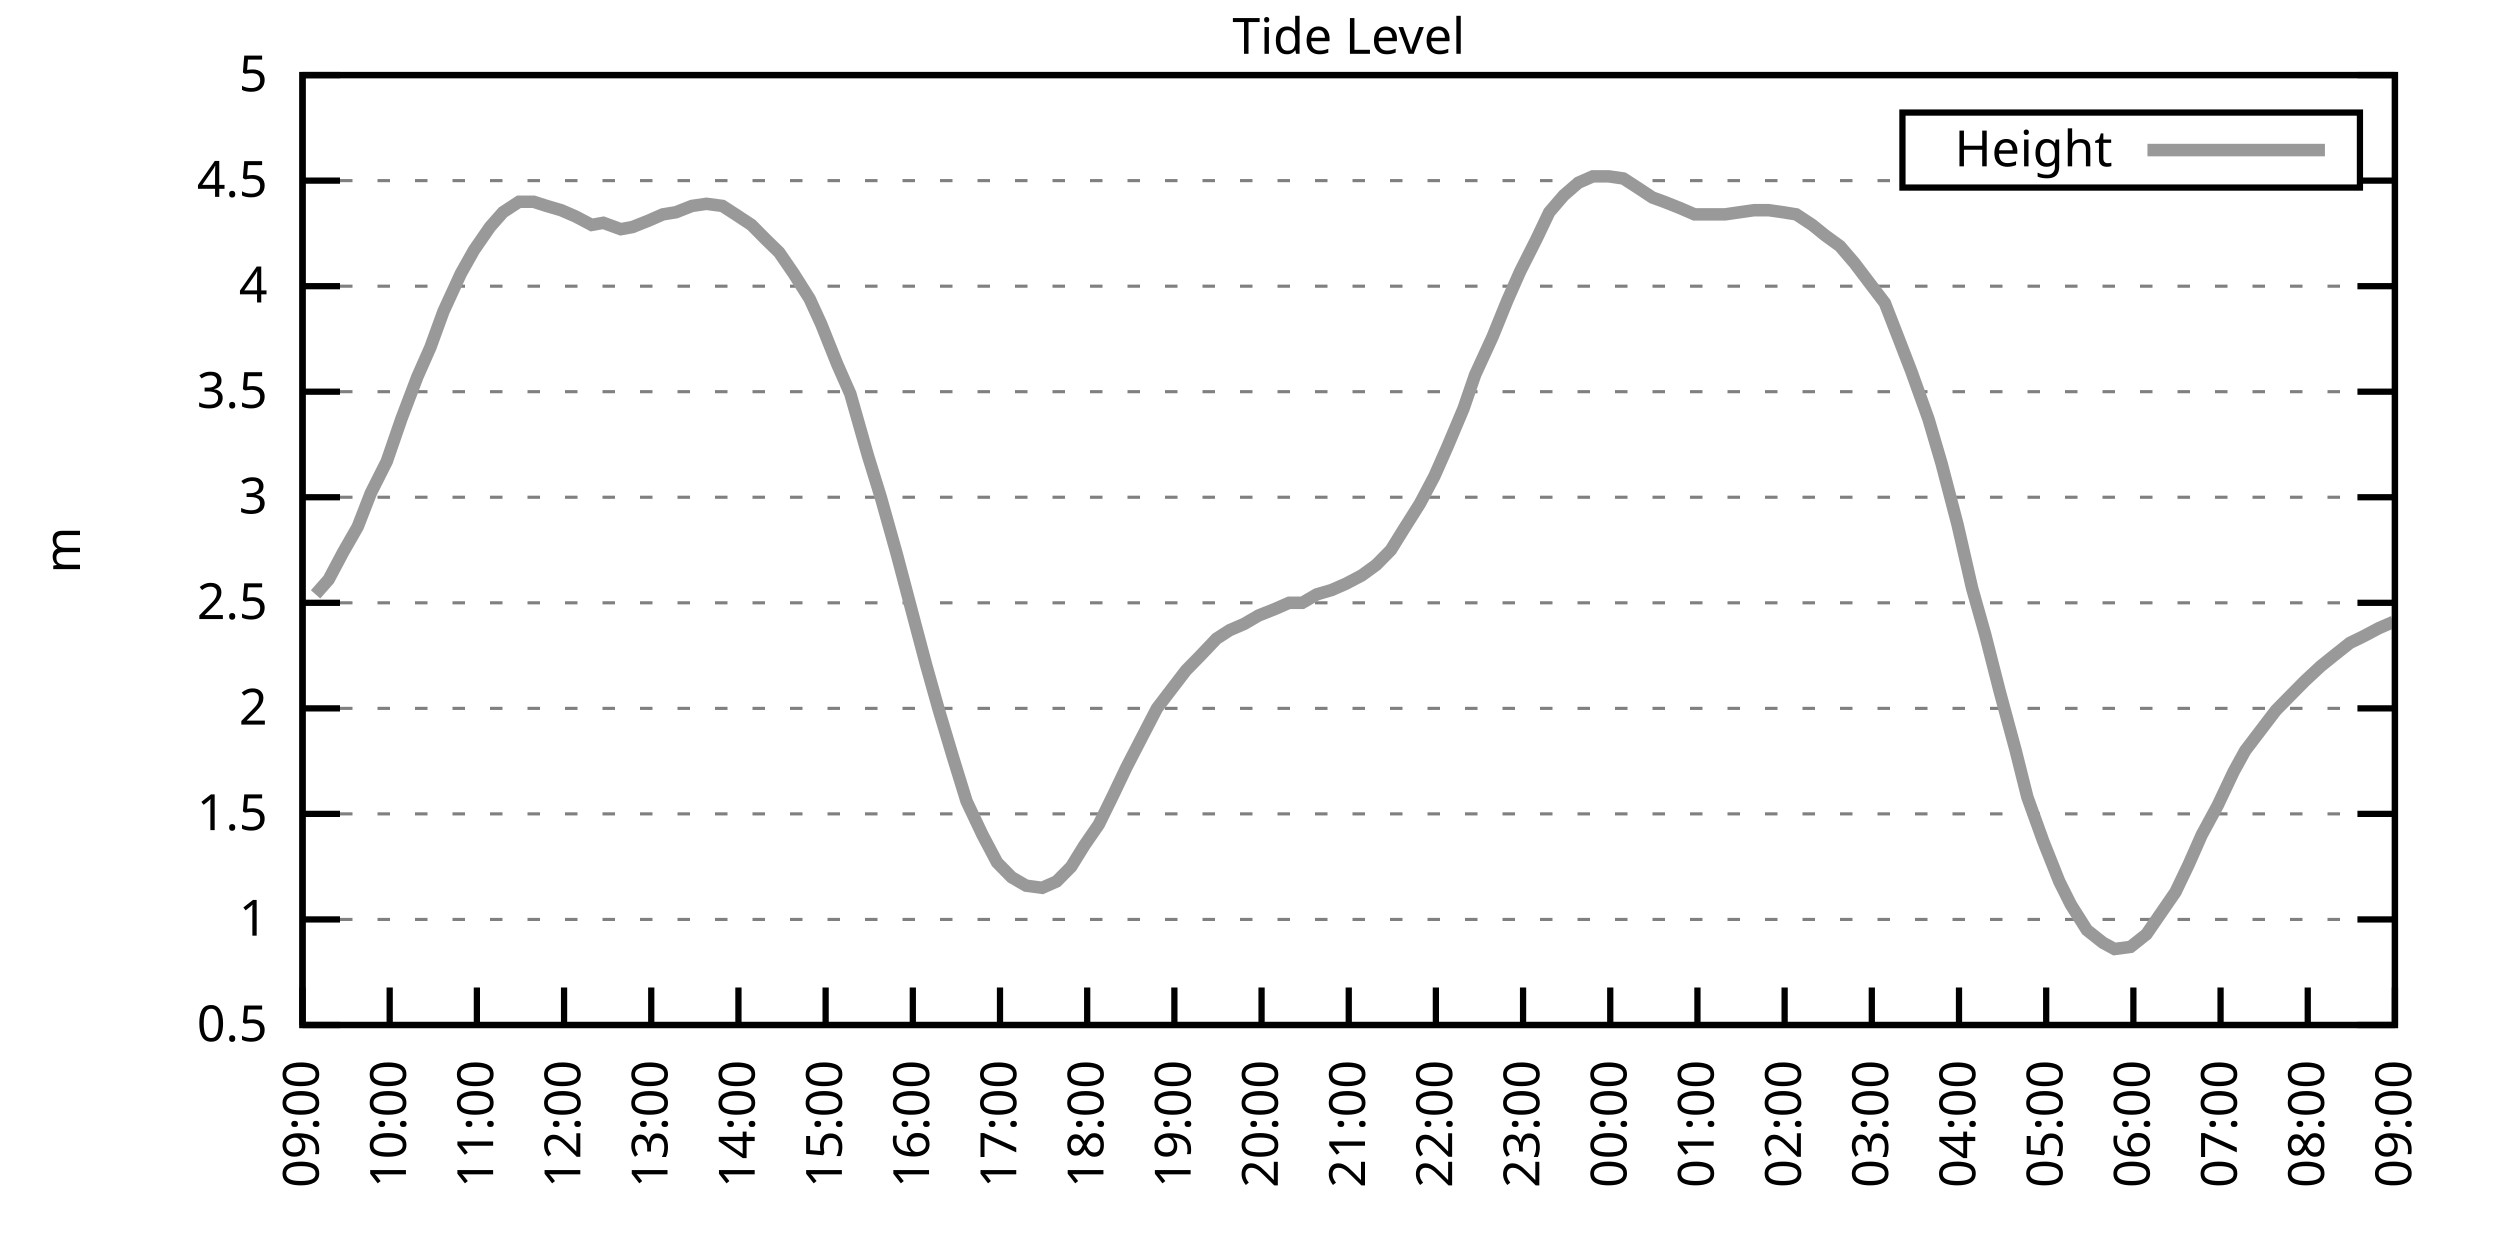
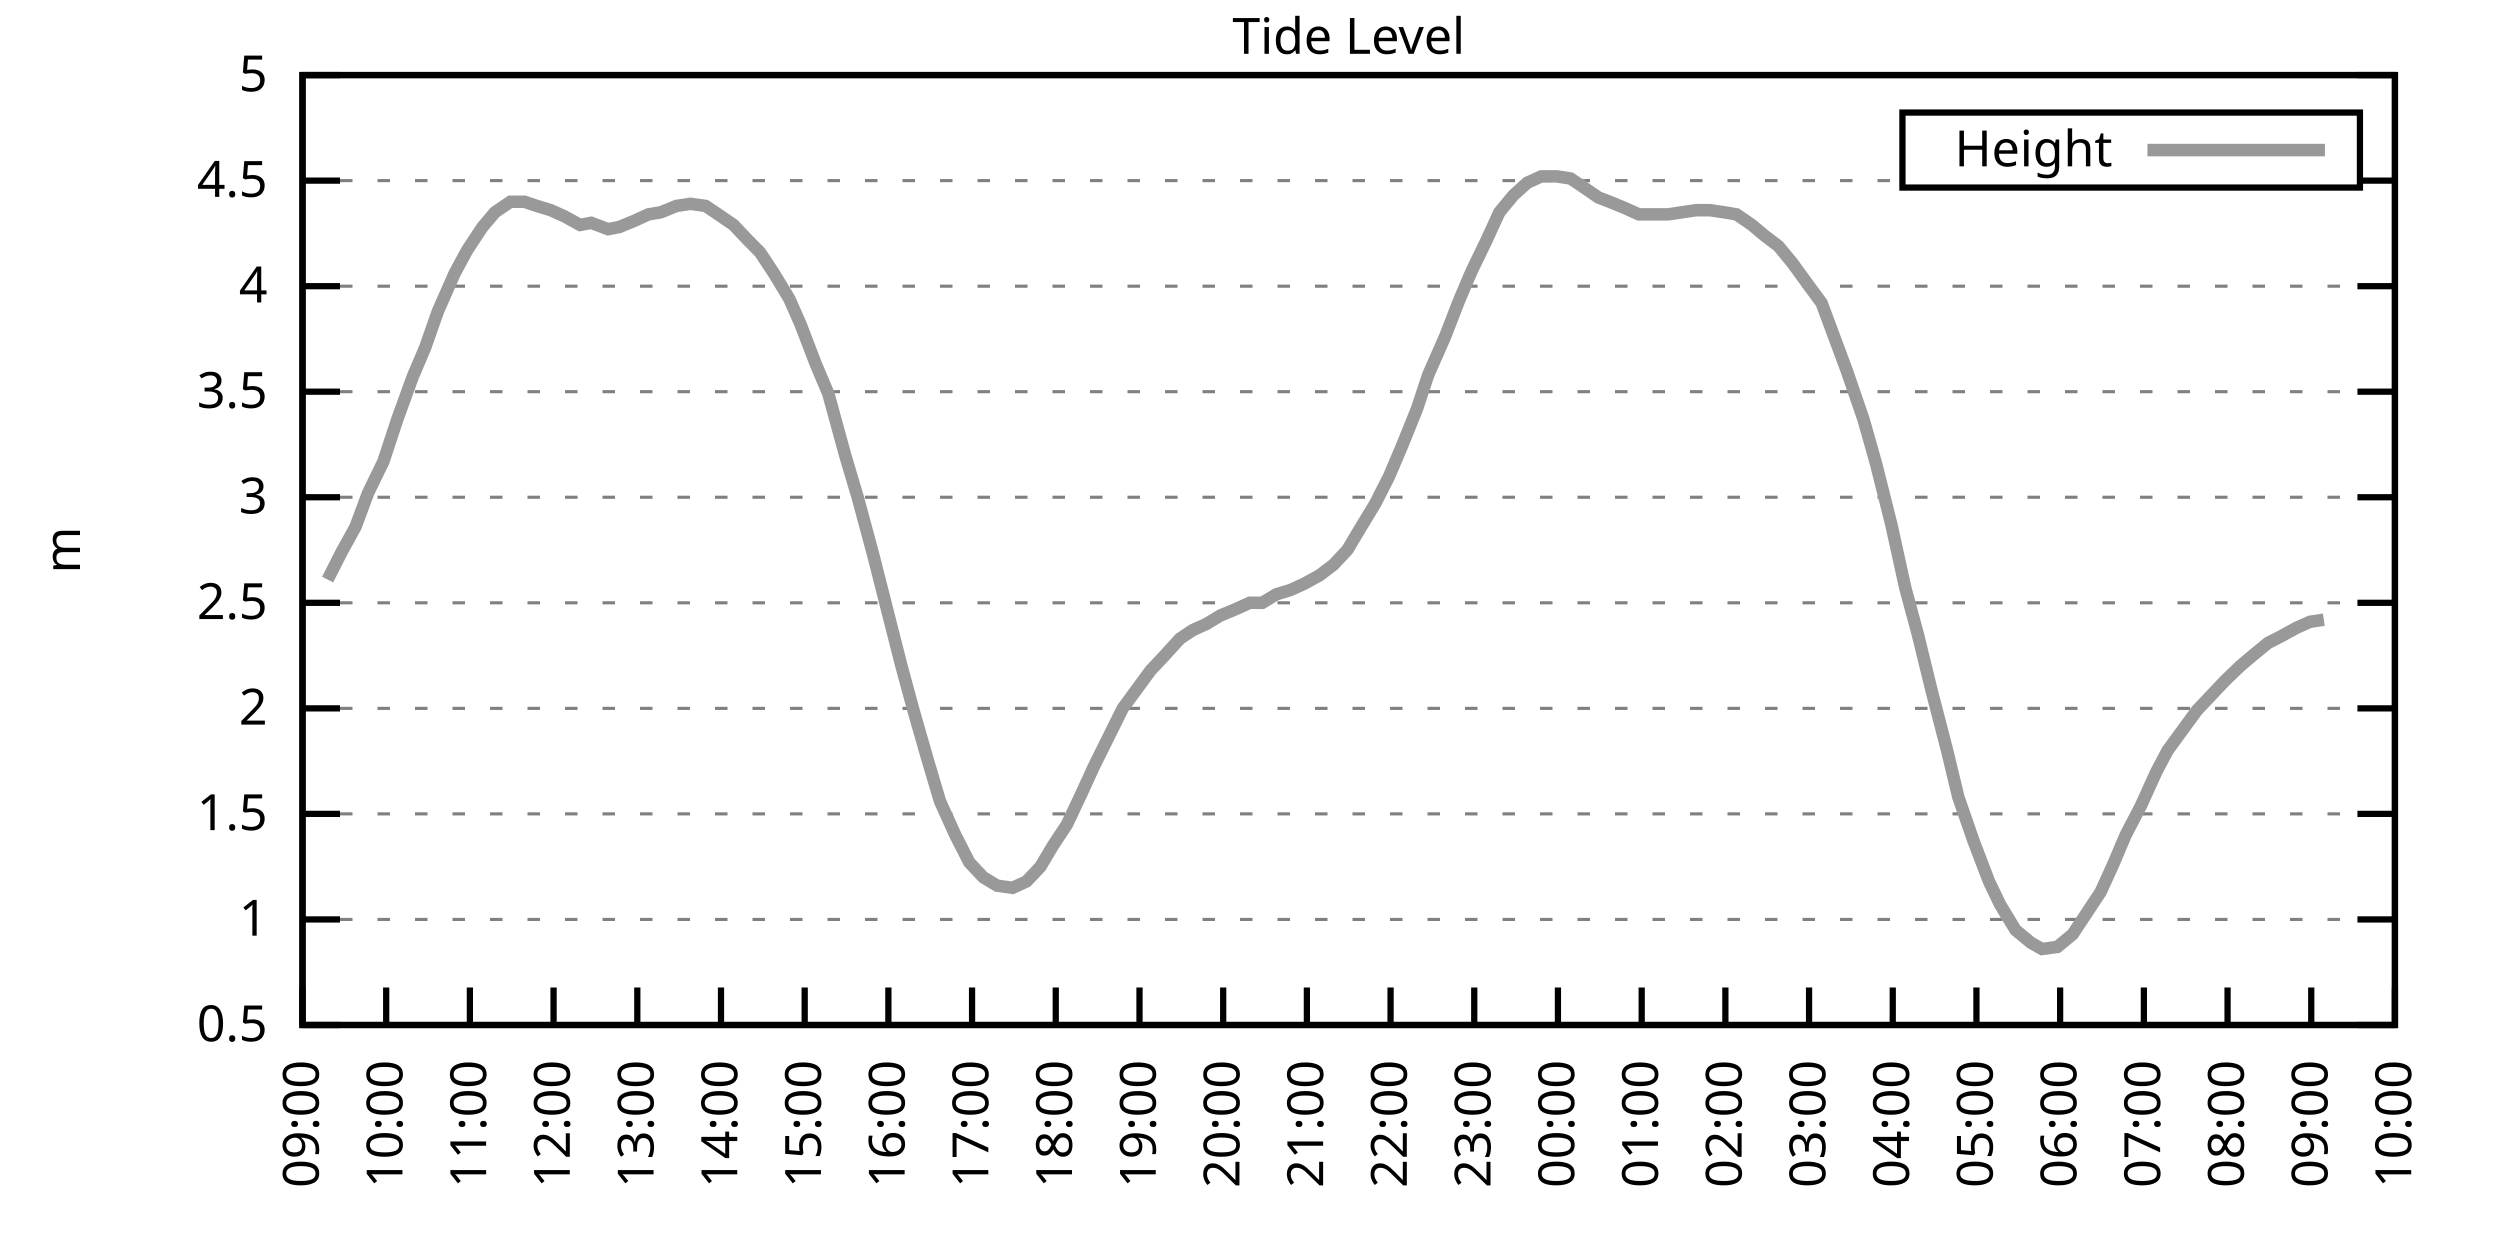
<svg xmlns="http://www.w3.org/2000/svg" xmlns:xlink="http://www.w3.org/1999/xlink" width="400" height="200" viewBox="0 0 400 200">
  <g id="gnuplot_canvas">
    <rect x="0" y="0" width="400" height="200" fill="none" />
    <defs>
      <circle id="gpDot" r="0.5" stroke-width="0.5" stroke="currentColor" />
      <path id="gpPt0" stroke-width="0.333" stroke="currentColor" d="M-1,0 h2 M0,-1 v2" />
      <path id="gpPt1" stroke-width="0.333" stroke="currentColor" d="M-1,-1 L1,1 M1,-1 L-1,1" />
      <path id="gpPt2" stroke-width="0.333" stroke="currentColor" d="M-1,0 L1,0 M0,-1 L0,1 M-1,-1 L1,1 M-1,1 L1,-1" />
      <rect id="gpPt3" stroke-width="0.333" stroke="currentColor" x="-1" y="-1" width="2" height="2" />
      <rect id="gpPt4" stroke-width="0.333" stroke="currentColor" fill="currentColor" x="-1" y="-1" width="2" height="2" />
      <circle id="gpPt5" stroke-width="0.333" stroke="currentColor" cx="0" cy="0" r="1" />
      <use xlink:href="#gpPt5" id="gpPt6" fill="currentColor" stroke="none" />
      <path id="gpPt7" stroke-width="0.333" stroke="currentColor" d="M0,-1.33 L-1.33,0.67 L1.33,0.67 z" />
      <use xlink:href="#gpPt7" id="gpPt8" fill="currentColor" stroke="none" />
      <use xlink:href="#gpPt7" id="gpPt9" stroke="currentColor" transform="rotate(180)" />
      <use xlink:href="#gpPt9" id="gpPt10" fill="currentColor" stroke="none" />
      <use xlink:href="#gpPt3" id="gpPt11" stroke="currentColor" transform="rotate(45)" />
      <use xlink:href="#gpPt11" id="gpPt12" fill="currentColor" stroke="none" />
      <path id="gpPt13" stroke-width="0.333" stroke="currentColor" d="M0,1.330 L1.265,0.411 L0.782,-1.067 L-0.782,-1.076 L-1.265,0.411 z" />
      <use xlink:href="#gpPt13" id="gpPt14" fill="currentColor" stroke="none" />
      <filter id="textbox" filterUnits="objectBoundingBox" x="0" y="0" height="1" width="1">
        <feFlood flood-color="white" flood-opacity="1" result="bgnd" />
        <feComposite in="SourceGraphic" in2="bgnd" operator="atop" />
      </filter>
      <filter id="greybox" filterUnits="objectBoundingBox" x="0" y="0" height="1" width="1">
        <feFlood flood-color="lightgrey" flood-opacity="1" result="grey" />
        <feComposite in="SourceGraphic" in2="grey" operator="atop" />
      </filter>
    </defs>
    <g fill="none" color="white" stroke="currentColor" stroke-width="1.00" stroke-linecap="butt" stroke-linejoin="miter">
</g>
    <g fill="none" color="black" stroke="currentColor" stroke-width="1.00" stroke-linecap="butt" stroke-linejoin="miter">
      <g stroke="none" shape-rendering="crispEdges">
        <polygon fill="rgb(255, 255, 255)" points="48.40,164.00 383.18,164.00 383.18,12.02 48.40,12.02 " />
      </g>
    </g>
    <g fill="none" color="black" stroke="currentColor" stroke-width="1.00" stroke-linecap="butt" stroke-linejoin="miter">
</g>
    <g fill="none" color="black" stroke="black" stroke-width="0.50" stroke-linecap="butt" stroke-linejoin="miter">
</g>
    <g fill="none" color="gray" stroke="currentColor" stroke-width="0.50" stroke-linecap="butt" stroke-linejoin="miter">
      <path stroke="gray" stroke-dasharray="2,4" class="gridline" d="M48.40,164.00 L383.19,164.00  " />
    </g>
    <g fill="none" color="gray" stroke="gray" stroke-width="1.00" stroke-linecap="butt" stroke-linejoin="miter">
</g>
    <g fill="none" color="black" stroke="currentColor" stroke-width="1.00" stroke-linecap="butt" stroke-linejoin="miter">
      <path stroke="black" d="M48.40,164.00 L54.40,164.00 M383.19,164.00 L377.19,164.00  " />
      <g transform="translate(42.80,166.60)" stroke="none" fill="black" font-family="Sans" font-size="8.00" text-anchor="end">
        <text>
          <tspan font-family="Sans"> 0.5</tspan>
        </text>
      </g>
    </g>
    <g fill="none" color="black" stroke="currentColor" stroke-width="1.00" stroke-linecap="butt" stroke-linejoin="miter">
</g>
    <g fill="none" color="black" stroke="black" stroke-width="0.50" stroke-linecap="butt" stroke-linejoin="miter">
</g>
    <g fill="none" color="gray" stroke="currentColor" stroke-width="0.50" stroke-linecap="butt" stroke-linejoin="miter">
      <path stroke="gray" stroke-dasharray="2,4" class="gridline" d="M48.40,147.11 L383.19,147.11  " />
    </g>
    <g fill="none" color="gray" stroke="gray" stroke-width="1.00" stroke-linecap="butt" stroke-linejoin="miter">
</g>
    <g fill="none" color="black" stroke="currentColor" stroke-width="1.00" stroke-linecap="butt" stroke-linejoin="miter">
      <path stroke="black" d="M48.40,147.11 L54.40,147.11 M383.19,147.11 L377.19,147.11  " />
      <g transform="translate(42.80,149.71)" stroke="none" fill="black" font-family="Sans" font-size="8.00" text-anchor="end">
        <text>
          <tspan font-family="Sans"> 1</tspan>
        </text>
      </g>
    </g>
    <g fill="none" color="black" stroke="currentColor" stroke-width="1.00" stroke-linecap="butt" stroke-linejoin="miter">
</g>
    <g fill="none" color="black" stroke="black" stroke-width="0.50" stroke-linecap="butt" stroke-linejoin="miter">
</g>
    <g fill="none" color="gray" stroke="currentColor" stroke-width="0.50" stroke-linecap="butt" stroke-linejoin="miter">
      <path stroke="gray" stroke-dasharray="2,4" class="gridline" d="M48.40,130.22 L383.19,130.22  " />
    </g>
    <g fill="none" color="gray" stroke="gray" stroke-width="1.00" stroke-linecap="butt" stroke-linejoin="miter">
</g>
    <g fill="none" color="black" stroke="currentColor" stroke-width="1.00" stroke-linecap="butt" stroke-linejoin="miter">
      <path stroke="black" d="M48.40,130.22 L54.40,130.22 M383.19,130.22 L377.19,130.22  " />
      <g transform="translate(42.80,132.82)" stroke="none" fill="black" font-family="Sans" font-size="8.00" text-anchor="end">
        <text>
          <tspan font-family="Sans"> 1.5</tspan>
        </text>
      </g>
    </g>
    <g fill="none" color="black" stroke="currentColor" stroke-width="1.00" stroke-linecap="butt" stroke-linejoin="miter">
</g>
    <g fill="none" color="black" stroke="black" stroke-width="0.50" stroke-linecap="butt" stroke-linejoin="miter">
</g>
    <g fill="none" color="gray" stroke="currentColor" stroke-width="0.50" stroke-linecap="butt" stroke-linejoin="miter">
      <path stroke="gray" stroke-dasharray="2,4" class="gridline" d="M48.40,113.34 L383.19,113.34  " />
    </g>
    <g fill="none" color="gray" stroke="gray" stroke-width="1.00" stroke-linecap="butt" stroke-linejoin="miter">
</g>
    <g fill="none" color="black" stroke="currentColor" stroke-width="1.00" stroke-linecap="butt" stroke-linejoin="miter">
      <path stroke="black" d="M48.40,113.34 L54.40,113.34 M383.19,113.34 L377.19,113.34  " />
      <g transform="translate(42.80,115.94)" stroke="none" fill="black" font-family="Sans" font-size="8.00" text-anchor="end">
        <text>
          <tspan font-family="Sans"> 2</tspan>
        </text>
      </g>
    </g>
    <g fill="none" color="black" stroke="currentColor" stroke-width="1.00" stroke-linecap="butt" stroke-linejoin="miter">
</g>
    <g fill="none" color="black" stroke="black" stroke-width="0.50" stroke-linecap="butt" stroke-linejoin="miter">
</g>
    <g fill="none" color="gray" stroke="currentColor" stroke-width="0.50" stroke-linecap="butt" stroke-linejoin="miter">
      <path stroke="gray" stroke-dasharray="2,4" class="gridline" d="M48.40,96.45 L383.19,96.45  " />
    </g>
    <g fill="none" color="gray" stroke="gray" stroke-width="1.00" stroke-linecap="butt" stroke-linejoin="miter">
</g>
    <g fill="none" color="black" stroke="currentColor" stroke-width="1.00" stroke-linecap="butt" stroke-linejoin="miter">
      <path stroke="black" d="M48.40,96.45 L54.40,96.45 M383.19,96.45 L377.19,96.45  " />
      <g transform="translate(42.80,99.05)" stroke="none" fill="black" font-family="Sans" font-size="8.00" text-anchor="end">
        <text>
          <tspan font-family="Sans"> 2.5</tspan>
        </text>
      </g>
    </g>
    <g fill="none" color="black" stroke="currentColor" stroke-width="1.00" stroke-linecap="butt" stroke-linejoin="miter">
</g>
    <g fill="none" color="black" stroke="black" stroke-width="0.50" stroke-linecap="butt" stroke-linejoin="miter">
</g>
    <g fill="none" color="gray" stroke="currentColor" stroke-width="0.50" stroke-linecap="butt" stroke-linejoin="miter">
      <path stroke="gray" stroke-dasharray="2,4" class="gridline" d="M48.40,79.56 L383.19,79.56  " />
    </g>
    <g fill="none" color="gray" stroke="gray" stroke-width="1.00" stroke-linecap="butt" stroke-linejoin="miter">
</g>
    <g fill="none" color="black" stroke="currentColor" stroke-width="1.00" stroke-linecap="butt" stroke-linejoin="miter">
      <path stroke="black" d="M48.40,79.56 L54.40,79.56 M383.19,79.56 L377.19,79.56  " />
      <g transform="translate(42.80,82.16)" stroke="none" fill="black" font-family="Sans" font-size="8.00" text-anchor="end">
        <text>
          <tspan font-family="Sans"> 3</tspan>
        </text>
      </g>
    </g>
    <g fill="none" color="black" stroke="currentColor" stroke-width="1.00" stroke-linecap="butt" stroke-linejoin="miter">
</g>
    <g fill="none" color="black" stroke="black" stroke-width="0.50" stroke-linecap="butt" stroke-linejoin="miter">
</g>
    <g fill="none" color="gray" stroke="currentColor" stroke-width="0.50" stroke-linecap="butt" stroke-linejoin="miter">
      <path stroke="gray" stroke-dasharray="2,4" class="gridline" d="M48.40,62.67 L383.19,62.67  " />
    </g>
    <g fill="none" color="gray" stroke="gray" stroke-width="1.00" stroke-linecap="butt" stroke-linejoin="miter">
</g>
    <g fill="none" color="black" stroke="currentColor" stroke-width="1.00" stroke-linecap="butt" stroke-linejoin="miter">
      <path stroke="black" d="M48.40,62.67 L54.40,62.67 M383.19,62.67 L377.19,62.67  " />
      <g transform="translate(42.80,65.27)" stroke="none" fill="black" font-family="Sans" font-size="8.00" text-anchor="end">
        <text>
          <tspan font-family="Sans"> 3.5</tspan>
        </text>
      </g>
    </g>
    <g fill="none" color="black" stroke="currentColor" stroke-width="1.00" stroke-linecap="butt" stroke-linejoin="miter">
</g>
    <g fill="none" color="black" stroke="black" stroke-width="0.50" stroke-linecap="butt" stroke-linejoin="miter">
</g>
    <g fill="none" color="gray" stroke="currentColor" stroke-width="0.50" stroke-linecap="butt" stroke-linejoin="miter">
      <path stroke="gray" stroke-dasharray="2,4" class="gridline" d="M48.40,45.79 L383.19,45.79  " />
    </g>
    <g fill="none" color="gray" stroke="gray" stroke-width="1.00" stroke-linecap="butt" stroke-linejoin="miter">
</g>
    <g fill="none" color="black" stroke="currentColor" stroke-width="1.00" stroke-linecap="butt" stroke-linejoin="miter">
      <path stroke="black" d="M48.40,45.79 L54.40,45.79 M383.19,45.79 L377.19,45.79  " />
      <g transform="translate(42.80,48.39)" stroke="none" fill="black" font-family="Sans" font-size="8.00" text-anchor="end">
        <text>
          <tspan font-family="Sans"> 4</tspan>
        </text>
      </g>
    </g>
    <g fill="none" color="black" stroke="currentColor" stroke-width="1.00" stroke-linecap="butt" stroke-linejoin="miter">
</g>
    <g fill="none" color="black" stroke="black" stroke-width="0.50" stroke-linecap="butt" stroke-linejoin="miter">
</g>
    <g fill="none" color="gray" stroke="currentColor" stroke-width="0.50" stroke-linecap="butt" stroke-linejoin="miter">
      <path stroke="gray" stroke-dasharray="2,4" class="gridline" d="M48.40,28.90 L304.39,28.90 M377.59,28.90 L383.19,28.90  " />
    </g>
    <g fill="none" color="gray" stroke="gray" stroke-width="1.00" stroke-linecap="butt" stroke-linejoin="miter">
</g>
    <g fill="none" color="black" stroke="currentColor" stroke-width="1.00" stroke-linecap="butt" stroke-linejoin="miter">
      <path stroke="black" d="M48.40,28.90 L54.40,28.90 M383.19,28.90 L377.19,28.90  " />
      <g transform="translate(42.80,31.50)" stroke="none" fill="black" font-family="Sans" font-size="8.00" text-anchor="end">
        <text>
          <tspan font-family="Sans"> 4.5</tspan>
        </text>
      </g>
    </g>
    <g fill="none" color="black" stroke="currentColor" stroke-width="1.00" stroke-linecap="butt" stroke-linejoin="miter">
</g>
    <g fill="none" color="black" stroke="black" stroke-width="0.50" stroke-linecap="butt" stroke-linejoin="miter">
</g>
    <g fill="none" color="gray" stroke="currentColor" stroke-width="0.50" stroke-linecap="butt" stroke-linejoin="miter">
      <path stroke="gray" stroke-dasharray="2,4" class="gridline" d="M48.40,12.01 L383.19,12.01  " />
    </g>
    <g fill="none" color="gray" stroke="gray" stroke-width="1.00" stroke-linecap="butt" stroke-linejoin="miter">
</g>
    <g fill="none" color="black" stroke="currentColor" stroke-width="1.00" stroke-linecap="butt" stroke-linejoin="miter">
      <path stroke="black" d="M48.40,12.01 L54.40,12.01 M383.19,12.01 L377.19,12.01  " />
      <g transform="translate(42.80,14.61)" stroke="none" fill="black" font-family="Sans" font-size="8.00" text-anchor="end">
        <text>
          <tspan font-family="Sans"> 5</tspan>
        </text>
      </g>
    </g>
    <g fill="none" color="black" stroke="currentColor" stroke-width="1.00" stroke-linecap="butt" stroke-linejoin="miter">
      <path stroke="black" d="M48.40,164.00 L48.40,158.00  " />
      <g transform="translate(51.00,169.60) rotate(270.00)" stroke="none" fill="black" font-family="Sans" font-size="8.00" text-anchor="end">
        <text>
          <tspan font-family="Sans">09:00</tspan>
        </text>
      </g>
    </g>
    <g fill="none" color="black" stroke="currentColor" stroke-width="1.00" stroke-linecap="butt" stroke-linejoin="miter">
-       <path stroke="black" d="M62.35,164.00 L62.35,158.00  " />
-       <g transform="translate(64.95,169.60) rotate(270.00)" stroke="none" fill="black" font-family="Sans" font-size="8.00" text-anchor="end">
+       <path stroke="black" d="M61.79,164.00 L61.79,158.00  " />
+       <g transform="translate(64.39,169.60) rotate(270.00)" stroke="none" fill="black" font-family="Sans" font-size="8.00" text-anchor="end">
        <text>
          <tspan font-family="Sans">10:00</tspan>
        </text>
      </g>
    </g>
    <g fill="none" color="black" stroke="currentColor" stroke-width="1.00" stroke-linecap="butt" stroke-linejoin="miter">
-       <path stroke="black" d="M76.30,164.00 L76.30,158.00  " />
-       <g transform="translate(78.90,169.60) rotate(270.00)" stroke="none" fill="black" font-family="Sans" font-size="8.00" text-anchor="end">
+       <path stroke="black" d="M75.18,164.00 L75.18,158.00  " />
+       <g transform="translate(77.78,169.60) rotate(270.00)" stroke="none" fill="black" font-family="Sans" font-size="8.00" text-anchor="end">
        <text>
          <tspan font-family="Sans">11:00</tspan>
        </text>
      </g>
    </g>
    <g fill="none" color="black" stroke="currentColor" stroke-width="1.00" stroke-linecap="butt" stroke-linejoin="miter">
-       <path stroke="black" d="M90.25,164.00 L90.25,158.00  " />
-       <g transform="translate(92.85,169.60) rotate(270.00)" stroke="none" fill="black" font-family="Sans" font-size="8.00" text-anchor="end">
+       <path stroke="black" d="M88.57,164.00 L88.57,158.00  " />
+       <g transform="translate(91.17,169.60) rotate(270.00)" stroke="none" fill="black" font-family="Sans" font-size="8.00" text-anchor="end">
        <text>
          <tspan font-family="Sans">12:00</tspan>
        </text>
      </g>
    </g>
    <g fill="none" color="black" stroke="currentColor" stroke-width="1.00" stroke-linecap="butt" stroke-linejoin="miter">
-       <path stroke="black" d="M104.20,164.00 L104.20,158.00  " />
-       <g transform="translate(106.80,169.60) rotate(270.00)" stroke="none" fill="black" font-family="Sans" font-size="8.00" text-anchor="end">
+       <path stroke="black" d="M101.97,164.00 L101.97,158.00  " />
+       <g transform="translate(104.57,169.60) rotate(270.00)" stroke="none" fill="black" font-family="Sans" font-size="8.00" text-anchor="end">
        <text>
          <tspan font-family="Sans">13:00</tspan>
        </text>
      </g>
    </g>
    <g fill="none" color="black" stroke="currentColor" stroke-width="1.00" stroke-linecap="butt" stroke-linejoin="miter">
-       <path stroke="black" d="M118.15,164.00 L118.15,158.00  " />
-       <g transform="translate(120.75,169.60) rotate(270.00)" stroke="none" fill="black" font-family="Sans" font-size="8.00" text-anchor="end">
+       <path stroke="black" d="M115.36,164.00 L115.36,158.00  " />
+       <g transform="translate(117.96,169.60) rotate(270.00)" stroke="none" fill="black" font-family="Sans" font-size="8.00" text-anchor="end">
        <text>
          <tspan font-family="Sans">14:00</tspan>
        </text>
      </g>
    </g>
    <g fill="none" color="black" stroke="currentColor" stroke-width="1.00" stroke-linecap="butt" stroke-linejoin="miter">
-       <path stroke="black" d="M132.10,164.00 L132.10,158.00  " />
-       <g transform="translate(134.70,169.60) rotate(270.00)" stroke="none" fill="black" font-family="Sans" font-size="8.00" text-anchor="end">
+       <path stroke="black" d="M128.75,164.00 L128.75,158.00  " />
+       <g transform="translate(131.35,169.60) rotate(270.00)" stroke="none" fill="black" font-family="Sans" font-size="8.00" text-anchor="end">
        <text>
          <tspan font-family="Sans">15:00</tspan>
        </text>
      </g>
    </g>
    <g fill="none" color="black" stroke="currentColor" stroke-width="1.00" stroke-linecap="butt" stroke-linejoin="miter">
-       <path stroke="black" d="M146.05,164.00 L146.05,158.00  " />
-       <g transform="translate(148.65,169.60) rotate(270.00)" stroke="none" fill="black" font-family="Sans" font-size="8.00" text-anchor="end">
+       <path stroke="black" d="M142.14,164.00 L142.14,158.00  " />
+       <g transform="translate(144.74,169.60) rotate(270.00)" stroke="none" fill="black" font-family="Sans" font-size="8.00" text-anchor="end">
        <text>
          <tspan font-family="Sans">16:00</tspan>
        </text>
      </g>
    </g>
    <g fill="none" color="black" stroke="currentColor" stroke-width="1.00" stroke-linecap="butt" stroke-linejoin="miter">
-       <path stroke="black" d="M160.00,164.00 L160.00,158.00  " />
-       <g transform="translate(162.60,169.60) rotate(270.00)" stroke="none" fill="black" font-family="Sans" font-size="8.00" text-anchor="end">
+       <path stroke="black" d="M155.53,164.00 L155.53,158.00  " />
+       <g transform="translate(158.13,169.60) rotate(270.00)" stroke="none" fill="black" font-family="Sans" font-size="8.00" text-anchor="end">
        <text>
          <tspan font-family="Sans">17:00</tspan>
        </text>
      </g>
    </g>
    <g fill="none" color="black" stroke="currentColor" stroke-width="1.00" stroke-linecap="butt" stroke-linejoin="miter">
-       <path stroke="black" d="M173.95,164.00 L173.95,158.00  " />
-       <g transform="translate(176.55,169.60) rotate(270.00)" stroke="none" fill="black" font-family="Sans" font-size="8.00" text-anchor="end">
+       <path stroke="black" d="M168.92,164.00 L168.92,158.00  " />
+       <g transform="translate(171.52,169.60) rotate(270.00)" stroke="none" fill="black" font-family="Sans" font-size="8.00" text-anchor="end">
        <text>
          <tspan font-family="Sans">18:00</tspan>
        </text>
      </g>
    </g>
    <g fill="none" color="black" stroke="currentColor" stroke-width="1.00" stroke-linecap="butt" stroke-linejoin="miter">
-       <path stroke="black" d="M187.90,164.00 L187.90,158.00  " />
-       <g transform="translate(190.50,169.60) rotate(270.00)" stroke="none" fill="black" font-family="Sans" font-size="8.00" text-anchor="end">
+       <path stroke="black" d="M182.32,164.00 L182.32,158.00  " />
+       <g transform="translate(184.92,169.60) rotate(270.00)" stroke="none" fill="black" font-family="Sans" font-size="8.00" text-anchor="end">
        <text>
          <tspan font-family="Sans">19:00</tspan>
        </text>
      </g>
    </g>
    <g fill="none" color="black" stroke="currentColor" stroke-width="1.00" stroke-linecap="butt" stroke-linejoin="miter">
-       <path stroke="black" d="M201.85,164.00 L201.85,158.00  " />
-       <g transform="translate(204.45,169.60) rotate(270.00)" stroke="none" fill="black" font-family="Sans" font-size="8.00" text-anchor="end">
+       <path stroke="black" d="M195.71,164.00 L195.71,158.00  " />
+       <g transform="translate(198.31,169.60) rotate(270.00)" stroke="none" fill="black" font-family="Sans" font-size="8.00" text-anchor="end">
        <text>
          <tspan font-family="Sans">20:00</tspan>
        </text>
      </g>
    </g>
    <g fill="none" color="black" stroke="currentColor" stroke-width="1.00" stroke-linecap="butt" stroke-linejoin="miter">
-       <path stroke="black" d="M215.80,164.00 L215.80,158.00  " />
-       <g transform="translate(218.40,169.60) rotate(270.00)" stroke="none" fill="black" font-family="Sans" font-size="8.00" text-anchor="end">
+       <path stroke="black" d="M209.10,164.00 L209.10,158.00  " />
+       <g transform="translate(211.70,169.60) rotate(270.00)" stroke="none" fill="black" font-family="Sans" font-size="8.00" text-anchor="end">
        <text>
          <tspan font-family="Sans">21:00</tspan>
        </text>
      </g>
    </g>
    <g fill="none" color="black" stroke="currentColor" stroke-width="1.00" stroke-linecap="butt" stroke-linejoin="miter">
-       <path stroke="black" d="M229.74,164.00 L229.74,158.00  " />
-       <g transform="translate(232.34,169.60) rotate(270.00)" stroke="none" fill="black" font-family="Sans" font-size="8.00" text-anchor="end">
+       <path stroke="black" d="M222.49,164.00 L222.49,158.00  " />
+       <g transform="translate(225.09,169.60) rotate(270.00)" stroke="none" fill="black" font-family="Sans" font-size="8.00" text-anchor="end">
        <text>
          <tspan font-family="Sans">22:00</tspan>
        </text>
      </g>
    </g>
    <g fill="none" color="black" stroke="currentColor" stroke-width="1.00" stroke-linecap="butt" stroke-linejoin="miter">
-       <path stroke="black" d="M243.69,164.00 L243.69,158.00  " />
-       <g transform="translate(246.29,169.60) rotate(270.00)" stroke="none" fill="black" font-family="Sans" font-size="8.00" text-anchor="end">
+       <path stroke="black" d="M235.88,164.00 L235.88,158.00  " />
+       <g transform="translate(238.48,169.60) rotate(270.00)" stroke="none" fill="black" font-family="Sans" font-size="8.00" text-anchor="end">
        <text>
          <tspan font-family="Sans">23:00</tspan>
        </text>
      </g>
    </g>
    <g fill="none" color="black" stroke="currentColor" stroke-width="1.00" stroke-linecap="butt" stroke-linejoin="miter">
-       <path stroke="black" d="M257.64,164.00 L257.64,158.00  " />
-       <g transform="translate(260.24,169.60) rotate(270.00)" stroke="none" fill="black" font-family="Sans" font-size="8.00" text-anchor="end">
+       <path stroke="black" d="M249.27,164.00 L249.27,158.00  " />
+       <g transform="translate(251.87,169.60) rotate(270.00)" stroke="none" fill="black" font-family="Sans" font-size="8.00" text-anchor="end">
        <text>
          <tspan font-family="Sans">00:00</tspan>
        </text>
      </g>
    </g>
    <g fill="none" color="black" stroke="currentColor" stroke-width="1.00" stroke-linecap="butt" stroke-linejoin="miter">
-       <path stroke="black" d="M271.59,164.00 L271.59,158.00  " />
-       <g transform="translate(274.19,169.60) rotate(270.00)" stroke="none" fill="black" font-family="Sans" font-size="8.00" text-anchor="end">
+       <path stroke="black" d="M262.67,164.00 L262.67,158.00  " />
+       <g transform="translate(265.27,169.60) rotate(270.00)" stroke="none" fill="black" font-family="Sans" font-size="8.00" text-anchor="end">
        <text>
          <tspan font-family="Sans">01:00</tspan>
        </text>
      </g>
    </g>
    <g fill="none" color="black" stroke="currentColor" stroke-width="1.00" stroke-linecap="butt" stroke-linejoin="miter">
-       <path stroke="black" d="M285.54,164.00 L285.54,158.00  " />
-       <g transform="translate(288.14,169.60) rotate(270.00)" stroke="none" fill="black" font-family="Sans" font-size="8.00" text-anchor="end">
+       <path stroke="black" d="M276.06,164.00 L276.06,158.00  " />
+       <g transform="translate(278.66,169.60) rotate(270.00)" stroke="none" fill="black" font-family="Sans" font-size="8.00" text-anchor="end">
        <text>
          <tspan font-family="Sans">02:00</tspan>
        </text>
      </g>
    </g>
    <g fill="none" color="black" stroke="currentColor" stroke-width="1.00" stroke-linecap="butt" stroke-linejoin="miter">
-       <path stroke="black" d="M299.49,164.00 L299.49,158.00  " />
-       <g transform="translate(302.09,169.60) rotate(270.00)" stroke="none" fill="black" font-family="Sans" font-size="8.00" text-anchor="end">
+       <path stroke="black" d="M289.45,164.00 L289.45,158.00  " />
+       <g transform="translate(292.05,169.60) rotate(270.00)" stroke="none" fill="black" font-family="Sans" font-size="8.00" text-anchor="end">
        <text>
          <tspan font-family="Sans">03:00</tspan>
        </text>
      </g>
    </g>
    <g fill="none" color="black" stroke="currentColor" stroke-width="1.00" stroke-linecap="butt" stroke-linejoin="miter">
-       <path stroke="black" d="M313.44,164.00 L313.44,158.00  " />
-       <g transform="translate(316.04,169.60) rotate(270.00)" stroke="none" fill="black" font-family="Sans" font-size="8.00" text-anchor="end">
+       <path stroke="black" d="M302.84,164.00 L302.84,158.00  " />
+       <g transform="translate(305.44,169.60) rotate(270.00)" stroke="none" fill="black" font-family="Sans" font-size="8.00" text-anchor="end">
        <text>
          <tspan font-family="Sans">04:00</tspan>
        </text>
      </g>
    </g>
    <g fill="none" color="black" stroke="currentColor" stroke-width="1.00" stroke-linecap="butt" stroke-linejoin="miter">
-       <path stroke="black" d="M327.39,164.00 L327.39,158.00  " />
-       <g transform="translate(329.99,169.60) rotate(270.00)" stroke="none" fill="black" font-family="Sans" font-size="8.00" text-anchor="end">
+       <path stroke="black" d="M316.23,164.00 L316.23,158.00  " />
+       <g transform="translate(318.83,169.60) rotate(270.00)" stroke="none" fill="black" font-family="Sans" font-size="8.00" text-anchor="end">
        <text>
          <tspan font-family="Sans">05:00</tspan>
        </text>
      </g>
    </g>
    <g fill="none" color="black" stroke="currentColor" stroke-width="1.00" stroke-linecap="butt" stroke-linejoin="miter">
-       <path stroke="black" d="M341.34,164.00 L341.34,158.00  " />
-       <g transform="translate(343.94,169.60) rotate(270.00)" stroke="none" fill="black" font-family="Sans" font-size="8.00" text-anchor="end">
+       <path stroke="black" d="M329.62,164.00 L329.62,158.00  " />
+       <g transform="translate(332.22,169.60) rotate(270.00)" stroke="none" fill="black" font-family="Sans" font-size="8.00" text-anchor="end">
        <text>
          <tspan font-family="Sans">06:00</tspan>
        </text>
      </g>
    </g>
    <g fill="none" color="black" stroke="currentColor" stroke-width="1.00" stroke-linecap="butt" stroke-linejoin="miter">
-       <path stroke="black" d="M355.29,164.00 L355.29,158.00  " />
-       <g transform="translate(357.89,169.60) rotate(270.00)" stroke="none" fill="black" font-family="Sans" font-size="8.00" text-anchor="end">
+       <path stroke="black" d="M343.02,164.00 L343.02,158.00  " />
+       <g transform="translate(345.62,169.60) rotate(270.00)" stroke="none" fill="black" font-family="Sans" font-size="8.00" text-anchor="end">
        <text>
          <tspan font-family="Sans">07:00</tspan>
        </text>
      </g>
    </g>
    <g fill="none" color="black" stroke="currentColor" stroke-width="1.00" stroke-linecap="butt" stroke-linejoin="miter">
-       <path stroke="black" d="M369.24,164.00 L369.24,158.00  " />
-       <g transform="translate(371.84,169.60) rotate(270.00)" stroke="none" fill="black" font-family="Sans" font-size="8.00" text-anchor="end">
+       <path stroke="black" d="M356.41,164.00 L356.41,158.00  " />
+       <g transform="translate(359.01,169.60) rotate(270.00)" stroke="none" fill="black" font-family="Sans" font-size="8.00" text-anchor="end">
        <text>
          <tspan font-family="Sans">08:00</tspan>
+         </text>
+       </g>
+     </g>
+     <g fill="none" color="black" stroke="currentColor" stroke-width="1.00" stroke-linecap="butt" stroke-linejoin="miter">
+       <path stroke="black" d="M369.80,164.00 L369.80,158.00  " />
+       <g transform="translate(372.40,169.60) rotate(270.00)" stroke="none" fill="black" font-family="Sans" font-size="8.00" text-anchor="end">
+         <text>
+           <tspan font-family="Sans">09:00</tspan>
        </text>
      </g>
    </g>
    <g fill="none" color="black" stroke="currentColor" stroke-width="1.00" stroke-linecap="butt" stroke-linejoin="miter">
      <path stroke="black" d="M383.19,164.00 L383.19,158.00  " />
      <g transform="translate(385.79,169.60) rotate(270.00)" stroke="none" fill="black" font-family="Sans" font-size="8.00" text-anchor="end">
        <text>
-           <tspan font-family="Sans">09:00</tspan>
+           <tspan font-family="Sans">10:00</tspan>
        </text>
      </g>
    </g>
    <g fill="none" color="black" stroke="currentColor" stroke-width="1.00" stroke-linecap="butt" stroke-linejoin="miter">
</g>
    <g fill="none" color="black" stroke="currentColor" stroke-width="1.00" stroke-linecap="butt" stroke-linejoin="miter">
      <path stroke="black" d="M48.40,12.01 L48.40,164.00 L383.19,164.00 L383.19,12.01 L48.40,12.01 Z  " />
    </g>
    <g fill="none" color="black" stroke="currentColor" stroke-width="1.00" stroke-linecap="butt" stroke-linejoin="miter">
</g>
    <g fill="none" color="black" stroke="currentColor" stroke-width="1.00" stroke-linecap="butt" stroke-linejoin="miter">
      <path stroke="black" d="M304.39,30.01 L304.39,18.01 L377.59,18.01 L377.59,30.01 L304.39,30.01 Z  " />
    </g>
    <g id="Tide_level_plot_1">
      <g fill="none" color="white" stroke="black" stroke-width="2.00" stroke-linecap="butt" stroke-linejoin="miter">
</g>
      <g fill="none" color="black" stroke="currentColor" stroke-width="2.00" stroke-linecap="butt" stroke-linejoin="miter">
        <g transform="translate(337.99,26.61)" stroke="none" fill="black" font-family="Sans" font-size="8.00" text-anchor="end">
          <text>
            <tspan font-family="Sans">Height</tspan>
          </text>
        </g>
      </g>
      <g fill="none" color="black" stroke="currentColor" stroke-width="2.00" stroke-linecap="butt" stroke-linejoin="miter">
-         <path stroke="rgb(153, 153, 153)" d="M343.59,24.01 L371.99,24.01 M50.49,95.10 L52.58,92.73 L54.91,88.34 L57.23,84.29 L59.33,78.89 L61.88,73.82   L64.21,67.06 L66.77,60.31 L68.86,55.58 L70.95,49.84 L73.74,43.76 L75.83,40.04 L78.39,36.33 L80.48,33.96   L83.04,32.28 L85.37,32.28 L87.46,32.95 L89.78,33.63 L92.11,34.64 L94.67,35.99 L96.53,35.65 L99.32,36.67   L101.18,36.33 L103.73,35.32 L106.06,34.30 L108.15,33.96 L110.71,32.95 L113.03,32.61 L115.59,32.95 L117.68,34.30   L120.24,35.99 L122.57,38.35 L124.66,40.38 L126.98,43.76 L129.54,47.81 L131.40,51.87 L133.96,58.28 L136.05,63.01   L138.84,72.81 L140.93,79.56 L143.49,88.68 L145.81,97.46 L148.14,106.24 L150.23,113.67 L152.56,121.44 L154.65,128.20   L157.21,133.60 L159.53,137.99 L161.86,140.36 L164.18,141.71 L166.74,142.05 L169.06,141.03 L171.39,138.67 L173.48,135.29   L175.81,131.91 L178.13,127.18 L180.22,122.79 L183.01,117.39 L185.11,113.34 L187.43,110.30 L189.76,107.26 L192.08,104.89   L194.64,102.19 L196.73,100.84 L199.06,99.83 L201.38,98.48 L203.94,97.46 L206.26,96.45 L208.36,96.45 L210.68,95.10   L213.01,94.42 L215.33,93.41 L217.89,92.06 L220.21,90.37 L222.54,88.00 L224.63,84.63 L227.19,80.57 L229.51,76.18   L231.60,71.45 L234.16,65.38 L236.02,59.97 L238.81,53.89 L241.14,48.15 L243.23,43.42 L245.79,38.35 L247.88,33.96   L250.20,31.26 L252.53,29.24 L254.85,28.22 L257.41,28.22 L259.74,28.56 L261.83,29.91 L264.39,31.60 L266.25,32.28   L268.80,33.29 L271.13,34.30 L273.69,34.30 L276.01,34.30 L278.34,33.96 L280.66,33.63 L282.99,33.63 L285.31,33.96   L287.40,34.30 L289.96,35.99 L292.05,37.68 L294.38,39.37 L296.70,42.07 L299.26,45.45 L301.58,48.49 L303.68,53.89   L305.77,59.30 L308.56,67.06 L310.65,74.16 L313.21,83.95 L315.53,94.08 L317.63,101.52 L319.95,110.63 L322.51,120.09   L324.37,127.52 L326.93,134.62 L329.48,141.03 L331.34,144.75 L333.90,148.80 L336.46,150.83 L338.32,151.84 L340.88,151.50   L343.43,149.48 L345.29,146.77 L348.08,142.72 L350.18,138.33 L352.27,133.60 L354.83,128.87 L357.38,123.47 L359.24,120.09   L364.13,113.67 L366.45,111.31 L368.78,108.95 L371.33,106.58 L373.43,104.89 L375.98,102.87 L378.08,101.85 L380.63,100.50   L382.96,99.49  " />
+         <path stroke="rgb(153, 153, 153)" d="M343.59,24.01 L371.99,24.01 M52.42,92.73 L54.65,88.34 L56.88,84.29 L58.89,78.89 L61.35,73.82 L63.58,67.06   L66.03,60.31 L68.04,55.58 L70.05,49.84 L72.73,43.76 L74.74,40.04 L77.19,36.33 L79.20,33.96 L81.66,32.28   L83.89,32.28 L85.90,32.95 L88.13,33.63 L90.36,34.64 L92.82,35.99 L94.60,35.65 L97.28,36.67 L99.06,36.33   L101.52,35.32 L103.75,34.30 L105.76,33.96 L108.22,32.95 L110.45,32.61 L112.90,32.95 L114.91,34.30 L117.37,35.99   L119.60,38.35 L121.61,40.38 L123.84,43.76 L126.29,47.81 L128.08,51.87 L130.54,58.28 L132.54,63.01 L135.22,72.81   L137.23,79.56 L139.69,88.68 L141.92,97.46 L144.15,106.24 L146.16,113.67 L148.39,121.44 L150.40,128.20 L152.85,133.60   L155.09,137.99 L157.32,140.36 L159.55,141.71 L162.01,142.05 L164.24,141.03 L166.47,138.67 L168.48,135.29 L170.71,131.91   L172.94,127.18 L174.95,122.79 L177.63,117.39 L179.64,113.34 L181.87,110.30 L184.10,107.26 L186.33,104.89 L188.79,102.19   L190.80,100.84 L193.03,99.83 L195.26,98.48 L197.72,97.46 L199.95,96.45 L201.96,96.45 L204.19,95.10 L206.42,94.42   L208.65,93.41 L211.11,92.06 L213.34,90.37 L215.57,88.00 L217.58,84.63 L220.04,80.57 L222.27,76.18 L224.28,71.45   L226.73,65.38 L228.52,59.97 L231.20,53.89 L233.43,48.15 L235.44,43.42 L237.89,38.35 L239.90,33.96 L242.13,31.26   L244.36,29.24 L246.60,28.22 L249.05,28.22 L251.28,28.56 L253.29,29.91 L255.75,31.60 L257.53,32.28 L259.99,33.29   L262.22,34.30 L264.67,34.30 L266.91,34.30 L269.14,33.96 L271.37,33.63 L273.60,33.63 L275.83,33.96 L277.84,34.30   L280.30,35.99 L282.31,37.68 L284.54,39.37 L286.77,42.07 L289.23,45.45 L291.46,48.49 L293.47,53.89 L295.48,59.30   L298.15,67.06 L300.16,74.16 L302.62,83.95 L304.85,94.08 L306.86,101.52 L309.09,110.63 L311.54,120.09 L313.33,127.52   L315.79,134.62 L318.24,141.03 L320.03,144.75 L322.48,148.80 L324.94,150.83 L326.72,151.84 L329.18,151.50 L331.63,149.48   L333.42,146.77 L336.10,142.72 L338.10,138.33 L340.11,133.60 L342.57,128.87 L345.02,123.47 L346.81,120.09 L351.50,113.67   L353.73,111.31 L355.96,108.95 L358.42,106.58 L360.42,104.89 L362.88,102.87 L364.89,101.85 L367.34,100.50 L369.58,99.49   L371.81,99.15  " />
      </g>
    </g>
    <g fill="none" color="black" stroke="currentColor" stroke-width="2.00" stroke-linecap="butt" stroke-linejoin="miter">
</g>
    <g fill="none" color="black" stroke="black" stroke-width="1.00" stroke-linecap="butt" stroke-linejoin="miter">
</g>
    <g fill="none" color="black" stroke="currentColor" stroke-width="1.00" stroke-linecap="butt" stroke-linejoin="miter">
      <path stroke="black" d="M48.40,12.01 L48.40,164.00 L383.19,164.00 L383.19,12.01 L48.40,12.01 Z  " />
      <g transform="translate(12.80,88.01) rotate(270.00)" stroke="none" fill="black" font-family="Sans" font-size="8.00" text-anchor="middle">
        <text>
          <tspan font-family="Sans">m</tspan>
        </text>
      </g>
    </g>
    <g fill="none" color="black" stroke="currentColor" stroke-width="1.00" stroke-linecap="butt" stroke-linejoin="miter">
</g>
    <g fill="none" color="black" stroke="currentColor" stroke-width="1.00" stroke-linecap="butt" stroke-linejoin="miter">
      <g transform="translate(215.79,8.61)" stroke="none" fill="black" font-family="Sans" font-size="8.00" text-anchor="middle">
        <text>
          <tspan font-family="Sans">Tide Level</tspan>
        </text>
      </g>
    </g>
    <g fill="none" color="black" stroke="currentColor" stroke-width="1.00" stroke-linecap="butt" stroke-linejoin="miter">
</g>
  </g>
</svg>
